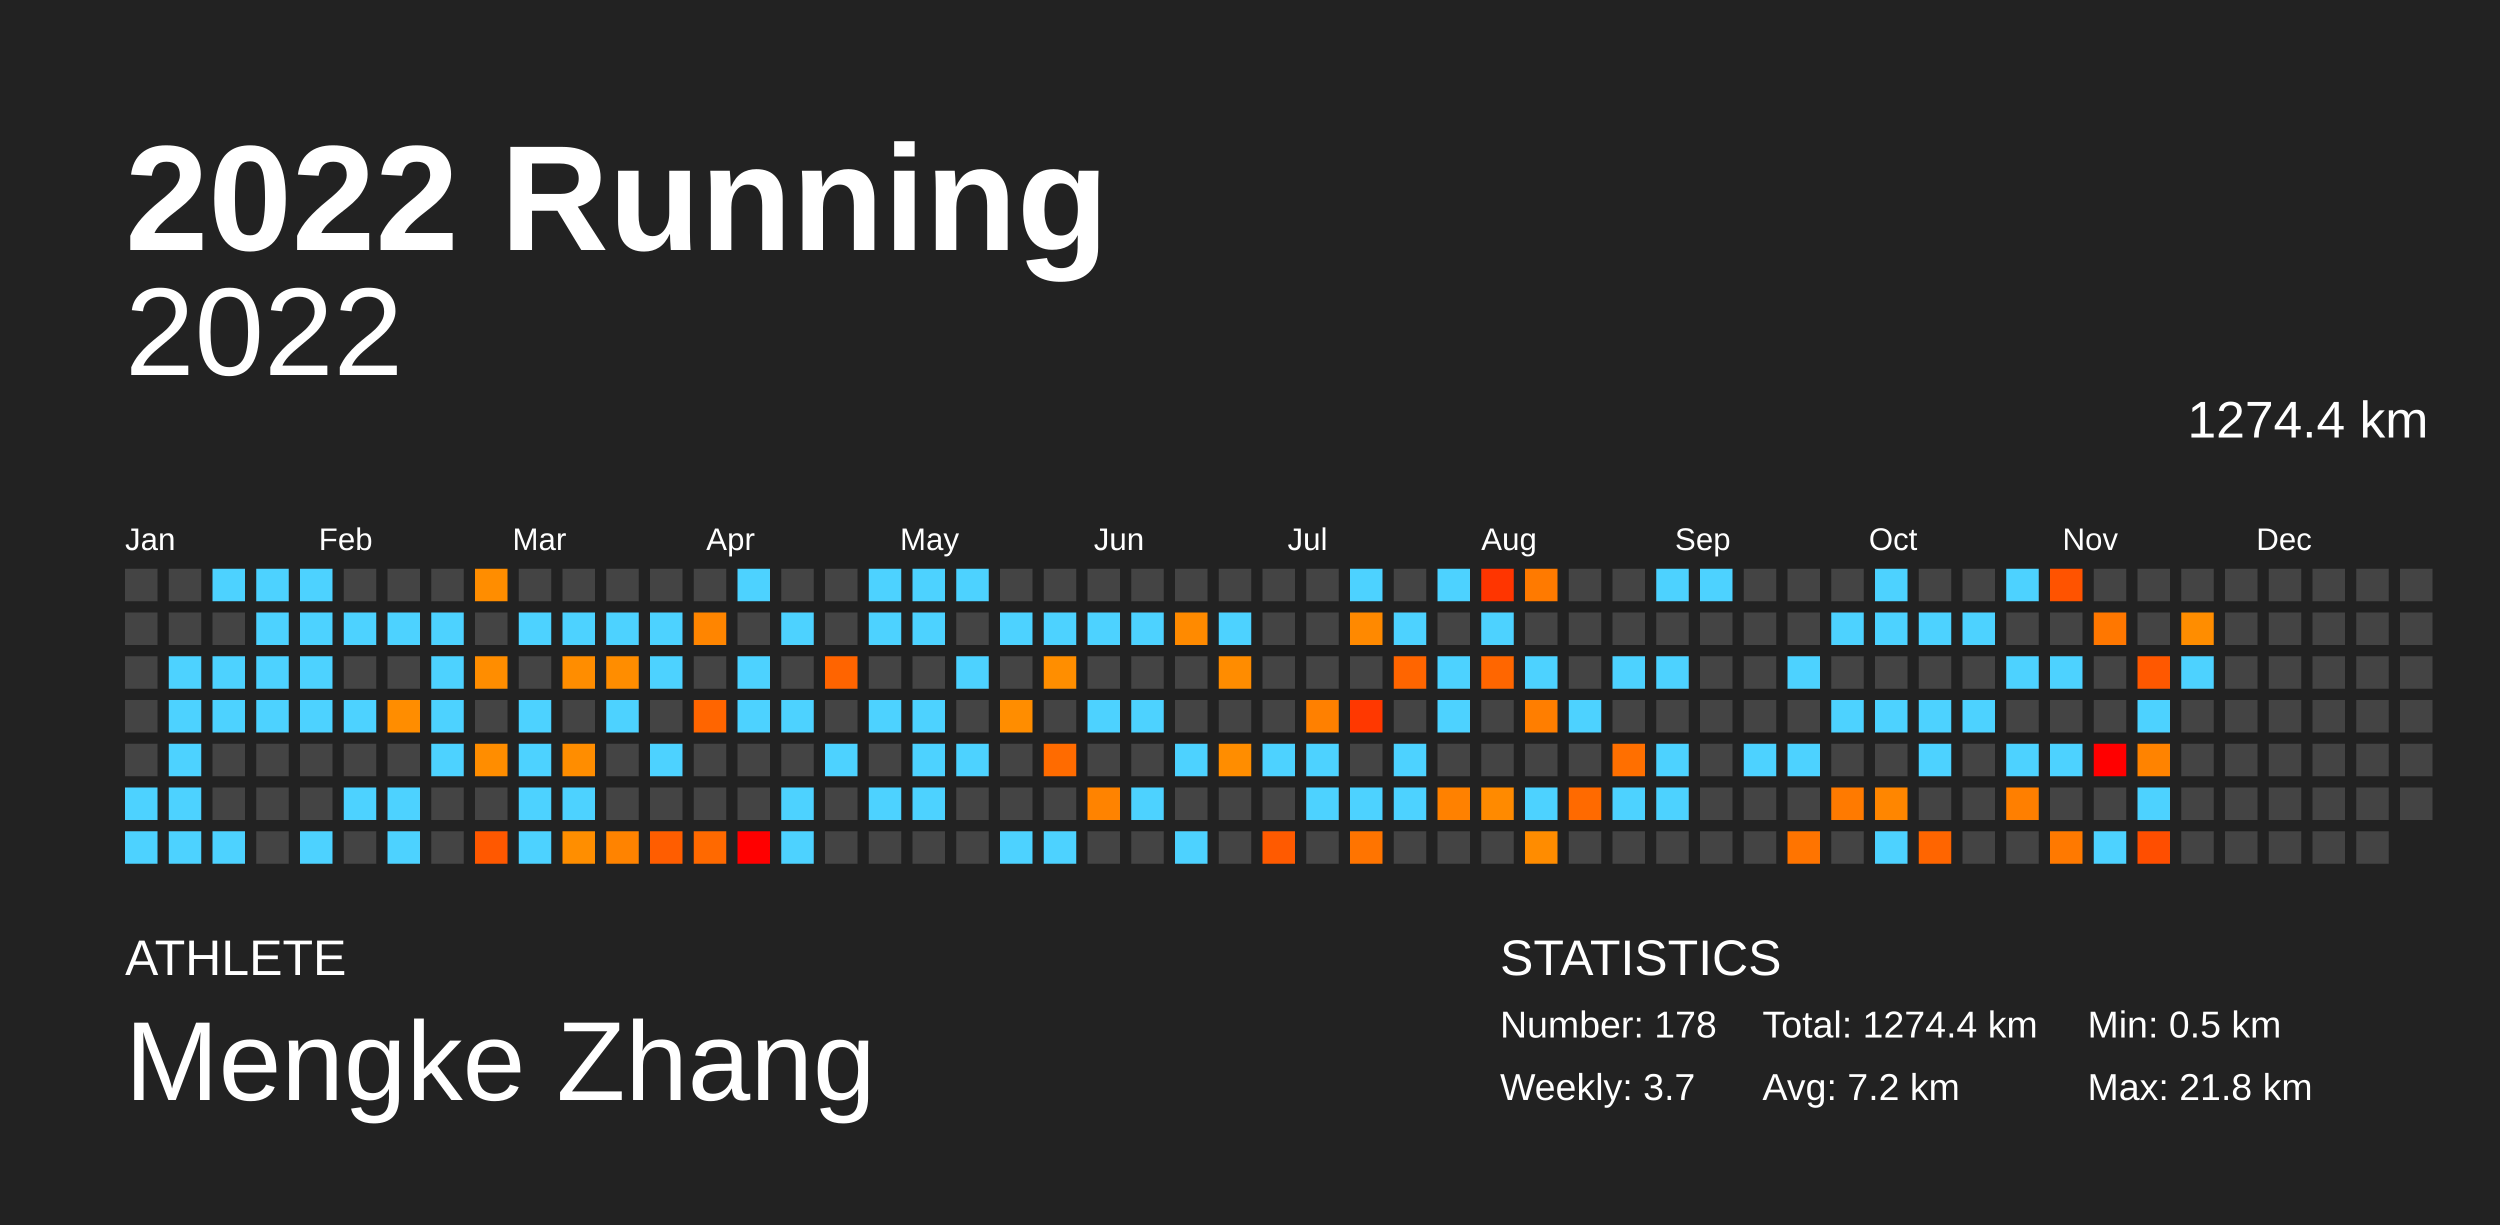
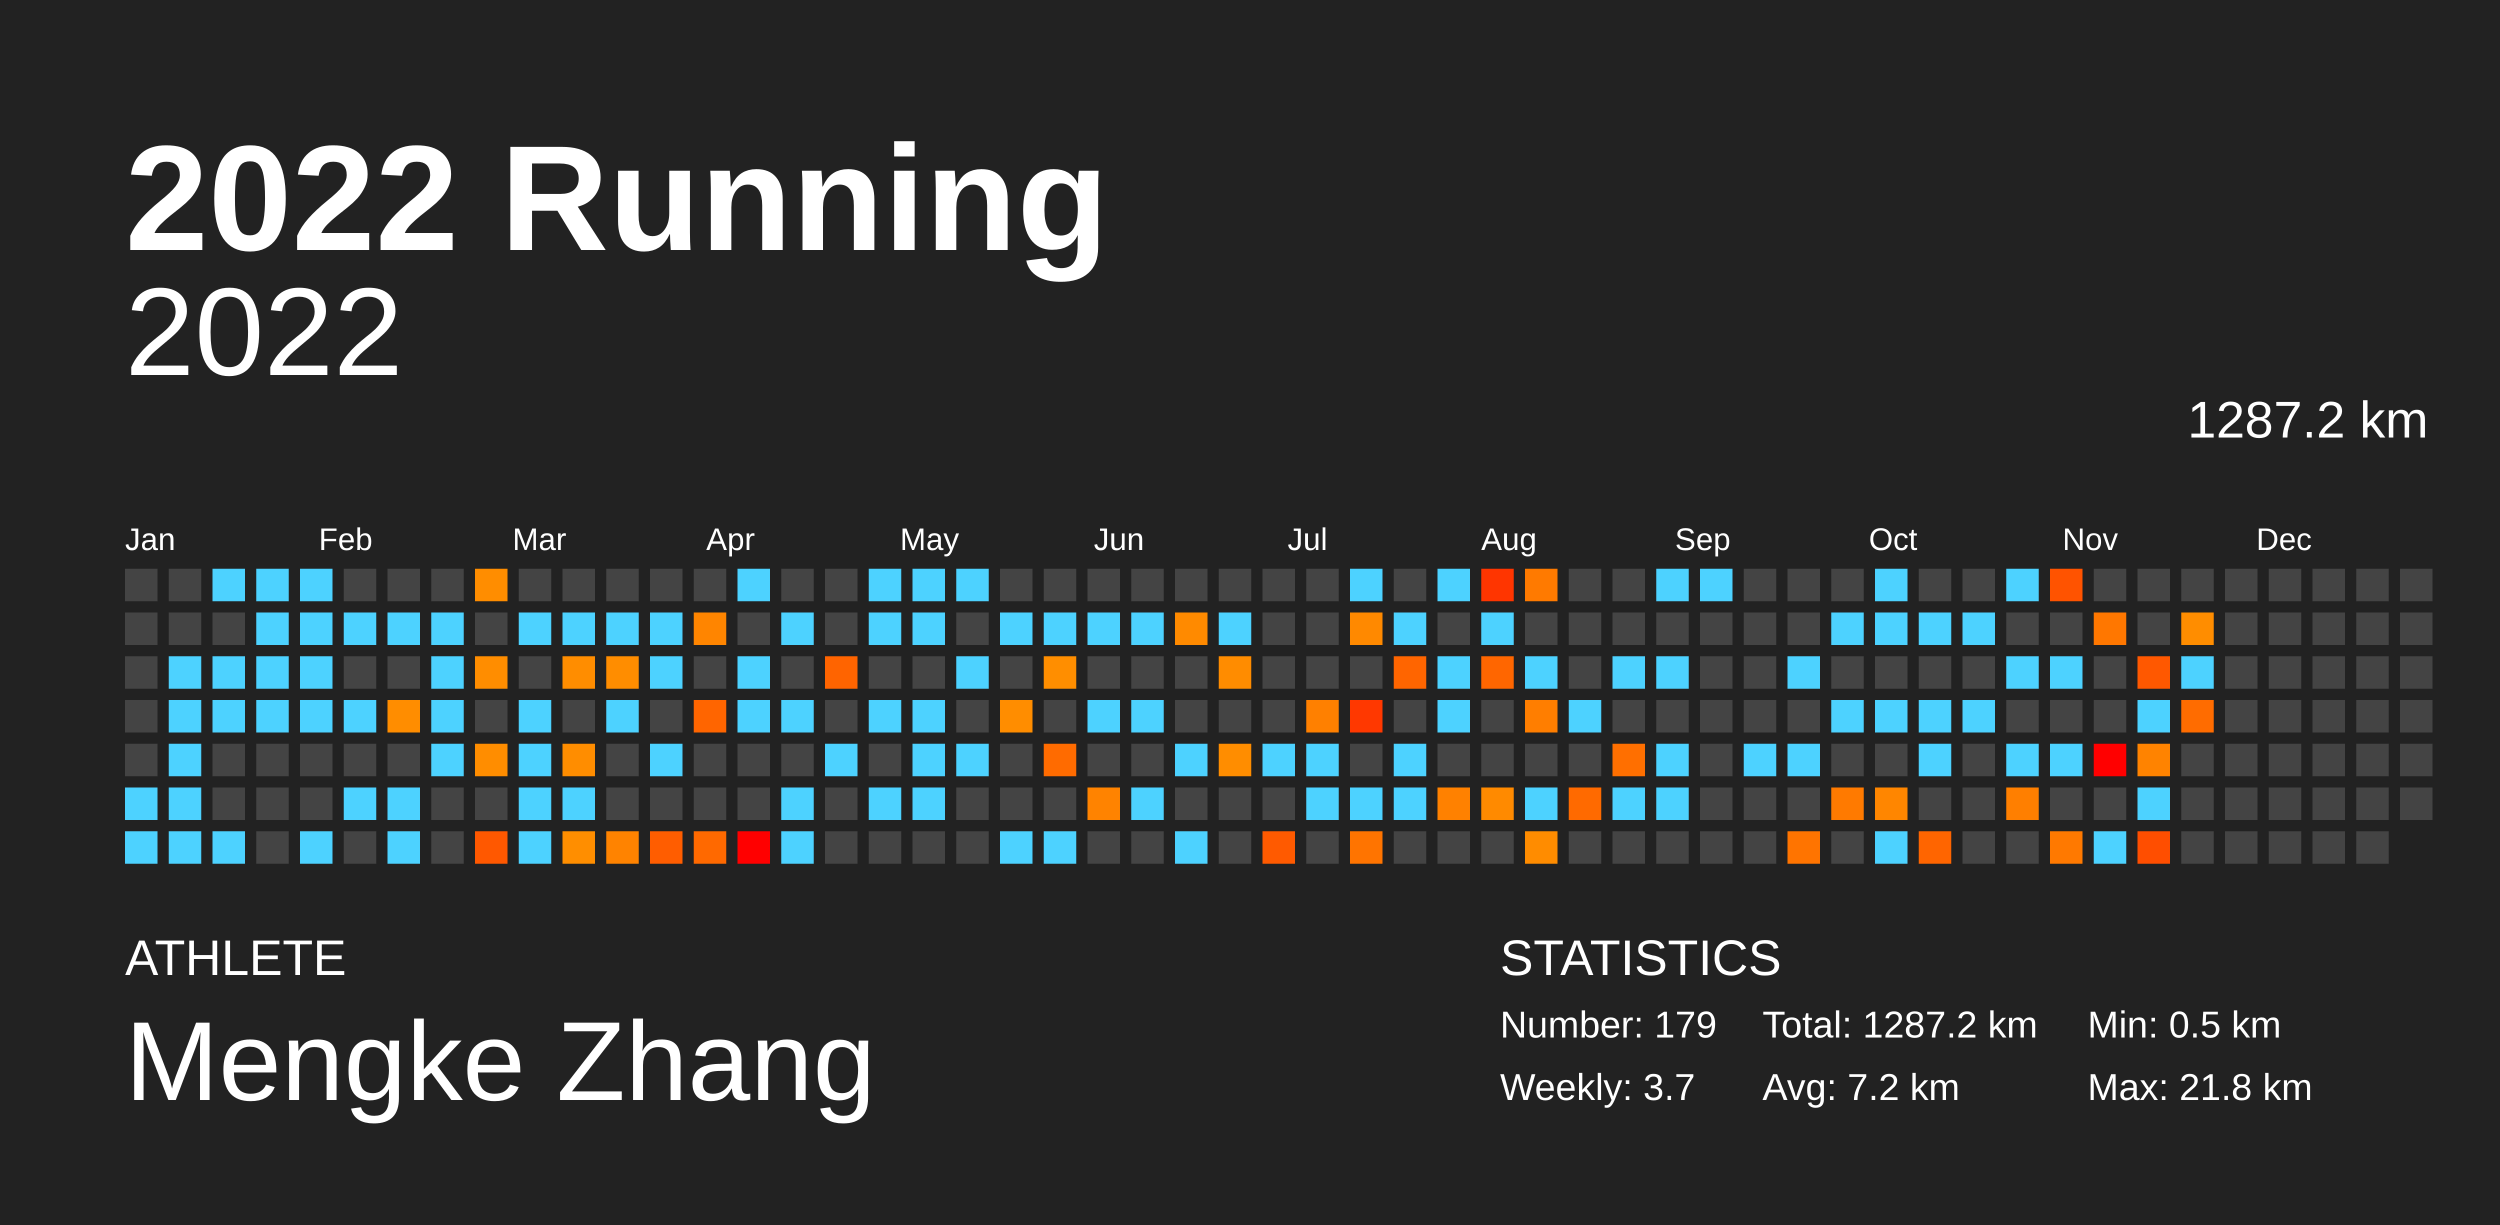
<svg xmlns="http://www.w3.org/2000/svg" baseProfile="full" height="98mm" version="1.1" viewBox="0,0,200,98" width="200mm">
  <defs />
  <rect fill="#222222" height="98" width="200" x="0" y="0" />
  <text fill="#FFFFFF" style="font-size:12px; font-family:Arial; font-weight:bold;" x="10" y="20">2022 Running</text>
  <text fill="#FFFFFF" style="font-size:4px; font-family:Arial" x="10" y="78">ATHLETE</text>
  <text fill="#FFFFFF" style="font-size:9px; font-family:Arial" x="10" y="88">Mengke Zhang</text>
  <text fill="#FFFFFF" style="font-size:4px; font-family:Arial" x="120" y="78">STATISTICS</text>
-   <text fill="#FFFFFF" style="font-size:3px; font-family:Arial" x="120" y="83">Number: 178</text>
+   <text fill="#FFFFFF" style="font-size:3px; font-family:Arial" x="120" y="83">Number: 179</text>
  <text fill="#FFFFFF" style="font-size:3px; font-family:Arial" x="120" y="88">Weekly: 3.7</text>
-   <text fill="#FFFFFF" style="font-size:3px; font-family:Arial" x="141" y="83">Total: 1274.4 km</text>
+   <text fill="#FFFFFF" style="font-size:3px; font-family:Arial" x="141" y="83">Total: 1287.2 km</text>
  <text fill="#FFFFFF" style="font-size:3px; font-family:Arial" x="141" y="88">Avg: 7.2 km</text>
  <text fill="#FFFFFF" style="font-size:3px; font-family:Arial" x="167" y="83">Min: 0.5 km</text>
  <text fill="#FFFFFF" style="font-size:3px; font-family:Arial" x="167" y="88">Max: 21.8 km</text>
  <text alignment-baseline="hanging" fill="#FFFFFF" style="font-size:10.0px; font-family:Arial;" x="10" y="30">2022</text>
-   <text alignment-baseline="hanging" fill="#FFFFFF" style="font-size:4.125px; font-family:Arial;" x="175" y="35">1274.4 km</text>
+   <text alignment-baseline="hanging" fill="#FFFFFF" style="font-size:4.125px; font-family:Arial;" x="175" y="35">1287.2 km</text>
  <text fill="#FFFFFF" style="font-size:2.5px; font-family:Arial" x="10.0" y="44">Jan</text>
  <text fill="#FFFFFF" style="font-size:2.5px; font-family:Arial" x="25.5" y="44">Feb</text>
  <text fill="#FFFFFF" style="font-size:2.5px; font-family:Arial" x="41.0" y="44">Mar</text>
  <text fill="#FFFFFF" style="font-size:2.5px; font-family:Arial" x="56.5" y="44">Apr</text>
  <text fill="#FFFFFF" style="font-size:2.5px; font-family:Arial" x="72.0" y="44">May</text>
  <text fill="#FFFFFF" style="font-size:2.5px; font-family:Arial" x="87.5" y="44">Jun</text>
  <text fill="#FFFFFF" style="font-size:2.5px; font-family:Arial" x="103.0" y="44">Jul</text>
  <text fill="#FFFFFF" style="font-size:2.5px; font-family:Arial" x="118.5" y="44">Aug</text>
  <text fill="#FFFFFF" style="font-size:2.5px; font-family:Arial" x="134.0" y="44">Sep</text>
  <text fill="#FFFFFF" style="font-size:2.5px; font-family:Arial" x="149.5" y="44">Oct</text>
  <text fill="#FFFFFF" style="font-size:2.5px; font-family:Arial" x="165.0" y="44">Nov</text>
  <text fill="#FFFFFF" style="font-size:2.5px; font-family:Arial" x="180.5" y="44">Dec</text>
  <rect fill="#444444" height="2.6" width="2.6" x="10.0" y="45.5" />
  <rect fill="#444444" height="2.6" width="2.6" x="10.0" y="49.0" />
  <rect fill="#444444" height="2.6" width="2.6" x="10.0" y="52.5" />
  <rect fill="#444444" height="2.6" width="2.6" x="10.0" y="56.0" />
  <rect fill="#444444" height="2.6" width="2.6" x="10.0" y="59.5" />
  <rect fill="#4dd2ff" height="2.6" width="2.6" x="10.0" y="63.0" />
  <rect fill="#4dd2ff" height="2.6" width="2.6" x="10.0" y="66.5" />
  <rect fill="#444444" height="2.6" width="2.6" x="13.5" y="45.5" />
  <rect fill="#444444" height="2.6" width="2.6" x="13.5" y="49.0" />
  <rect fill="#4dd2ff" height="2.6" width="2.6" x="13.5" y="52.5" />
  <rect fill="#4dd2ff" height="2.6" width="2.6" x="13.5" y="56.0" />
  <rect fill="#4dd2ff" height="2.6" width="2.6" x="13.5" y="59.5" />
  <rect fill="#4dd2ff" height="2.6" width="2.6" x="13.5" y="63.0" />
  <rect fill="#4dd2ff" height="2.6" width="2.6" x="13.5" y="66.5" />
  <rect fill="#4dd2ff" height="2.6" width="2.6" x="17.0" y="45.5" />
  <rect fill="#444444" height="2.6" width="2.6" x="17.0" y="49.0" />
  <rect fill="#4dd2ff" height="2.6" width="2.6" x="17.0" y="52.5" />
  <rect fill="#4dd2ff" height="2.6" width="2.6" x="17.0" y="56.0" />
  <rect fill="#444444" height="2.6" width="2.6" x="17.0" y="59.5" />
  <rect fill="#444444" height="2.6" width="2.6" x="17.0" y="63.0" />
  <rect fill="#4dd2ff" height="2.6" width="2.6" x="17.0" y="66.5" />
  <rect fill="#4dd2ff" height="2.6" width="2.6" x="20.5" y="45.5" />
  <rect fill="#4dd2ff" height="2.6" width="2.6" x="20.5" y="49.0" />
  <rect fill="#4dd2ff" height="2.6" width="2.6" x="20.5" y="52.5" />
  <rect fill="#4dd2ff" height="2.6" width="2.6" x="20.5" y="56.0" />
  <rect fill="#444444" height="2.6" width="2.6" x="20.5" y="59.5" />
  <rect fill="#444444" height="2.6" width="2.6" x="20.5" y="63.0" />
  <rect fill="#444444" height="2.6" width="2.6" x="20.5" y="66.5" />
  <rect fill="#4dd2ff" height="2.6" width="2.6" x="24.0" y="45.5" />
  <rect fill="#4dd2ff" height="2.6" width="2.6" x="24.0" y="49.0" />
  <rect fill="#4dd2ff" height="2.6" width="2.6" x="24.0" y="52.5" />
  <rect fill="#4dd2ff" height="2.6" width="2.6" x="24.0" y="56.0" />
  <rect fill="#444444" height="2.6" width="2.6" x="24.0" y="59.5" />
  <rect fill="#444444" height="2.6" width="2.6" x="24.0" y="63.0" />
  <rect fill="#4dd2ff" height="2.6" width="2.6" x="24.0" y="66.5" />
  <rect fill="#444444" height="2.6" width="2.6" x="27.5" y="45.5" />
  <rect fill="#4dd2ff" height="2.6" width="2.6" x="27.5" y="49.0" />
  <rect fill="#444444" height="2.6" width="2.6" x="27.5" y="52.5" />
  <rect fill="#4dd2ff" height="2.6" width="2.6" x="27.5" y="56.0" />
  <rect fill="#444444" height="2.6" width="2.6" x="27.5" y="59.5" />
  <rect fill="#4dd2ff" height="2.6" width="2.6" x="27.5" y="63.0" />
  <rect fill="#444444" height="2.6" width="2.6" x="27.5" y="66.5" />
  <rect fill="#444444" height="2.6" width="2.6" x="31.0" y="45.5" />
  <rect fill="#4dd2ff" height="2.6" width="2.6" x="31.0" y="49.0" />
  <rect fill="#444444" height="2.6" width="2.6" x="31.0" y="52.5" />
  <rect fill="#ff8d00" height="2.6" width="2.6" x="31.0" y="56.0" />
  <rect fill="#444444" height="2.6" width="2.6" x="31.0" y="59.5" />
  <rect fill="#4dd2ff" height="2.6" width="2.6" x="31.0" y="63.0" />
  <rect fill="#4dd2ff" height="2.6" width="2.6" x="31.0" y="66.5" />
  <rect fill="#444444" height="2.6" width="2.6" x="34.5" y="45.5" />
  <rect fill="#4dd2ff" height="2.6" width="2.6" x="34.5" y="49.0" />
  <rect fill="#4dd2ff" height="2.6" width="2.6" x="34.5" y="52.5" />
  <rect fill="#4dd2ff" height="2.6" width="2.6" x="34.5" y="56.0" />
  <rect fill="#4dd2ff" height="2.6" width="2.6" x="34.5" y="59.5" />
  <rect fill="#444444" height="2.6" width="2.6" x="34.5" y="63.0" />
  <rect fill="#444444" height="2.6" width="2.6" x="34.5" y="66.5" />
  <rect fill="#ff8d00" height="2.6" width="2.6" x="38.0" y="45.5" />
  <rect fill="#444444" height="2.6" width="2.6" x="38.0" y="49.0" />
  <rect fill="#ff8d00" height="2.6" width="2.6" x="38.0" y="52.5" />
  <rect fill="#444444" height="2.6" width="2.6" x="38.0" y="56.0" />
  <rect fill="#ff8d00" height="2.6" width="2.6" x="38.0" y="59.5" />
  <rect fill="#444444" height="2.6" width="2.6" x="38.0" y="63.0" />
  <rect fill="#ff5800" height="2.6" width="2.6" x="38.0" y="66.5" />
  <rect fill="#444444" height="2.6" width="2.6" x="41.5" y="45.5" />
  <rect fill="#4dd2ff" height="2.6" width="2.6" x="41.5" y="49.0" />
  <rect fill="#444444" height="2.6" width="2.6" x="41.5" y="52.5" />
  <rect fill="#4dd2ff" height="2.6" width="2.6" x="41.5" y="56.0" />
  <rect fill="#4dd2ff" height="2.6" width="2.6" x="41.5" y="59.5" />
  <rect fill="#4dd2ff" height="2.6" width="2.6" x="41.5" y="63.0" />
  <rect fill="#4dd2ff" height="2.6" width="2.6" x="41.5" y="66.5" />
  <rect fill="#444444" height="2.6" width="2.6" x="45.0" y="45.5" />
  <rect fill="#4dd2ff" height="2.6" width="2.6" x="45.0" y="49.0" />
  <rect fill="#ff8d00" height="2.6" width="2.6" x="45.0" y="52.5" />
  <rect fill="#444444" height="2.6" width="2.6" x="45.0" y="56.0" />
  <rect fill="#ff8d00" height="2.6" width="2.6" x="45.0" y="59.5" />
  <rect fill="#4dd2ff" height="2.6" width="2.6" x="45.0" y="63.0" />
  <rect fill="#ff8e00" height="2.6" width="2.6" x="45.0" y="66.5" />
  <rect fill="#444444" height="2.6" width="2.6" x="48.5" y="45.5" />
  <rect fill="#4dd2ff" height="2.6" width="2.6" x="48.5" y="49.0" />
  <rect fill="#ff8d00" height="2.6" width="2.6" x="48.5" y="52.5" />
  <rect fill="#4dd2ff" height="2.6" width="2.6" x="48.5" y="56.0" />
  <rect fill="#444444" height="2.6" width="2.6" x="48.5" y="59.5" />
  <rect fill="#444444" height="2.6" width="2.6" x="48.5" y="63.0" />
  <rect fill="#ff8300" height="2.6" width="2.6" x="48.5" y="66.5" />
  <rect fill="#444444" height="2.6" width="2.6" x="52.0" y="45.5" />
  <rect fill="#4dd2ff" height="2.6" width="2.6" x="52.0" y="49.0" />
  <rect fill="#4dd2ff" height="2.6" width="2.6" x="52.0" y="52.5" />
  <rect fill="#444444" height="2.6" width="2.6" x="52.0" y="56.0" />
  <rect fill="#4dd2ff" height="2.6" width="2.6" x="52.0" y="59.5" />
  <rect fill="#444444" height="2.6" width="2.6" x="52.0" y="63.0" />
  <rect fill="#ff5d00" height="2.6" width="2.6" x="52.0" y="66.5" />
  <rect fill="#444444" height="2.6" width="2.6" x="55.5" y="45.5" />
  <rect fill="#ff8500" height="2.6" width="2.6" x="55.5" y="49.0" />
  <rect fill="#444444" height="2.6" width="2.6" x="55.5" y="52.5" />
  <rect fill="#ff6500" height="2.6" width="2.6" x="55.5" y="56.0" />
  <rect fill="#444444" height="2.6" width="2.6" x="55.5" y="59.5" />
  <rect fill="#444444" height="2.6" width="2.6" x="55.5" y="63.0" />
  <rect fill="#ff6900" height="2.6" width="2.6" x="55.5" y="66.5" />
  <rect fill="#4dd2ff" height="2.6" width="2.6" x="59.0" y="45.5" />
  <rect fill="#444444" height="2.6" width="2.6" x="59.0" y="49.0" />
  <rect fill="#4dd2ff" height="2.6" width="2.6" x="59.0" y="52.5" />
  <rect fill="#4dd2ff" height="2.6" width="2.6" x="59.0" y="56.0" />
  <rect fill="#444444" height="2.6" width="2.6" x="59.0" y="59.5" />
  <rect fill="#444444" height="2.6" width="2.6" x="59.0" y="63.0" />
  <rect fill="red" height="2.6" width="2.6" x="59.0" y="66.5" />
  <rect fill="#444444" height="2.6" width="2.6" x="62.5" y="45.5" />
  <rect fill="#4dd2ff" height="2.6" width="2.6" x="62.5" y="49.0" />
  <rect fill="#444444" height="2.6" width="2.6" x="62.5" y="52.5" />
  <rect fill="#4dd2ff" height="2.6" width="2.6" x="62.5" y="56.0" />
  <rect fill="#444444" height="2.6" width="2.6" x="62.5" y="59.5" />
  <rect fill="#4dd2ff" height="2.6" width="2.6" x="62.5" y="63.0" />
  <rect fill="#4dd2ff" height="2.6" width="2.6" x="62.5" y="66.5" />
  <rect fill="#444444" height="2.6" width="2.6" x="66.0" y="45.5" />
  <rect fill="#444444" height="2.6" width="2.6" x="66.0" y="49.0" />
  <rect fill="#ff6400" height="2.6" width="2.6" x="66.0" y="52.5" />
  <rect fill="#444444" height="2.6" width="2.6" x="66.0" y="56.0" />
  <rect fill="#4dd2ff" height="2.6" width="2.6" x="66.0" y="59.5" />
  <rect fill="#444444" height="2.6" width="2.6" x="66.0" y="63.0" />
  <rect fill="#444444" height="2.6" width="2.6" x="66.0" y="66.5" />
  <rect fill="#4dd2ff" height="2.6" width="2.6" x="69.5" y="45.5" />
  <rect fill="#4dd2ff" height="2.6" width="2.6" x="69.5" y="49.0" />
  <rect fill="#444444" height="2.6" width="2.6" x="69.5" y="52.5" />
  <rect fill="#4dd2ff" height="2.6" width="2.6" x="69.5" y="56.0" />
  <rect fill="#444444" height="2.6" width="2.6" x="69.5" y="59.5" />
  <rect fill="#4dd2ff" height="2.6" width="2.6" x="69.5" y="63.0" />
  <rect fill="#444444" height="2.6" width="2.6" x="69.5" y="66.5" />
  <rect fill="#4dd2ff" height="2.6" width="2.6" x="73.0" y="45.5" />
  <rect fill="#4dd2ff" height="2.6" width="2.6" x="73.0" y="49.0" />
  <rect fill="#444444" height="2.6" width="2.6" x="73.0" y="52.5" />
  <rect fill="#4dd2ff" height="2.6" width="2.6" x="73.0" y="56.0" />
  <rect fill="#4dd2ff" height="2.6" width="2.6" x="73.0" y="59.5" />
  <rect fill="#4dd2ff" height="2.6" width="2.6" x="73.0" y="63.0" />
  <rect fill="#444444" height="2.6" width="2.6" x="73.0" y="66.5" />
  <rect fill="#4dd2ff" height="2.6" width="2.6" x="76.5" y="45.5" />
  <rect fill="#444444" height="2.6" width="2.6" x="76.5" y="49.0" />
  <rect fill="#4dd2ff" height="2.6" width="2.6" x="76.5" y="52.5" />
  <rect fill="#444444" height="2.6" width="2.6" x="76.5" y="56.0" />
  <rect fill="#4dd2ff" height="2.6" width="2.6" x="76.5" y="59.5" />
  <rect fill="#444444" height="2.6" width="2.6" x="76.5" y="63.0" />
  <rect fill="#444444" height="2.6" width="2.6" x="76.5" y="66.5" />
  <rect fill="#444444" height="2.6" width="2.6" x="80.0" y="45.5" />
  <rect fill="#4dd2ff" height="2.6" width="2.6" x="80.0" y="49.0" />
  <rect fill="#444444" height="2.6" width="2.6" x="80.0" y="52.5" />
  <rect fill="#ff8d00" height="2.6" width="2.6" x="80.0" y="56.0" />
  <rect fill="#444444" height="2.6" width="2.6" x="80.0" y="59.5" />
  <rect fill="#444444" height="2.6" width="2.6" x="80.0" y="63.0" />
  <rect fill="#4dd2ff" height="2.6" width="2.6" x="80.0" y="66.5" />
  <rect fill="#444444" height="2.6" width="2.6" x="83.5" y="45.5" />
  <rect fill="#4dd2ff" height="2.6" width="2.6" x="83.5" y="49.0" />
  <rect fill="#ff8e00" height="2.6" width="2.6" x="83.5" y="52.5" />
  <rect fill="#444444" height="2.6" width="2.6" x="83.5" y="56.0" />
  <rect fill="#ff6b00" height="2.6" width="2.6" x="83.5" y="59.5" />
  <rect fill="#444444" height="2.6" width="2.6" x="83.5" y="63.0" />
  <rect fill="#4dd2ff" height="2.6" width="2.6" x="83.5" y="66.5" />
  <rect fill="#444444" height="2.6" width="2.6" x="87.0" y="45.5" />
  <rect fill="#4dd2ff" height="2.6" width="2.6" x="87.0" y="49.0" />
  <rect fill="#444444" height="2.6" width="2.6" x="87.0" y="52.5" />
  <rect fill="#4dd2ff" height="2.6" width="2.6" x="87.0" y="56.0" />
  <rect fill="#444444" height="2.6" width="2.6" x="87.0" y="59.5" />
  <rect fill="#ff8300" height="2.6" width="2.6" x="87.0" y="63.0" />
  <rect fill="#444444" height="2.6" width="2.6" x="87.0" y="66.5" />
  <rect fill="#444444" height="2.6" width="2.6" x="90.5" y="45.5" />
  <rect fill="#4dd2ff" height="2.6" width="2.6" x="90.5" y="49.0" />
  <rect fill="#444444" height="2.6" width="2.6" x="90.5" y="52.5" />
  <rect fill="#4dd2ff" height="2.6" width="2.6" x="90.5" y="56.0" />
  <rect fill="#444444" height="2.6" width="2.6" x="90.5" y="59.5" />
  <rect fill="#4dd2ff" height="2.6" width="2.6" x="90.5" y="63.0" />
  <rect fill="#444444" height="2.6" width="2.6" x="90.5" y="66.5" />
  <rect fill="#444444" height="2.6" width="2.6" x="94.0" y="45.5" />
  <rect fill="#ff8a00" height="2.6" width="2.6" x="94.0" y="49.0" />
  <rect fill="#444444" height="2.6" width="2.6" x="94.0" y="52.5" />
  <rect fill="#444444" height="2.6" width="2.6" x="94.0" y="56.0" />
  <rect fill="#4dd2ff" height="2.6" width="2.6" x="94.0" y="59.5" />
  <rect fill="#444444" height="2.6" width="2.6" x="94.0" y="63.0" />
  <rect fill="#4dd2ff" height="2.6" width="2.6" x="94.0" y="66.5" />
  <rect fill="#444444" height="2.6" width="2.6" x="97.5" y="45.5" />
  <rect fill="#4dd2ff" height="2.6" width="2.6" x="97.5" y="49.0" />
  <rect fill="#ff8c00" height="2.6" width="2.6" x="97.5" y="52.5" />
  <rect fill="#444444" height="2.6" width="2.6" x="97.5" y="56.0" />
  <rect fill="#ff8d00" height="2.6" width="2.6" x="97.5" y="59.5" />
  <rect fill="#444444" height="2.6" width="2.6" x="97.5" y="63.0" />
  <rect fill="#444444" height="2.6" width="2.6" x="97.5" y="66.5" />
  <rect fill="#444444" height="2.6" width="2.6" x="101.0" y="45.5" />
  <rect fill="#444444" height="2.6" width="2.6" x="101.0" y="49.0" />
  <rect fill="#444444" height="2.6" width="2.6" x="101.0" y="52.5" />
  <rect fill="#444444" height="2.6" width="2.6" x="101.0" y="56.0" />
  <rect fill="#4dd2ff" height="2.6" width="2.6" x="101.0" y="59.5" />
  <rect fill="#444444" height="2.6" width="2.6" x="101.0" y="63.0" />
  <rect fill="#ff5a00" height="2.6" width="2.6" x="101.0" y="66.5" />
  <rect fill="#444444" height="2.6" width="2.6" x="104.5" y="45.5" />
  <rect fill="#444444" height="2.6" width="2.6" x="104.5" y="49.0" />
  <rect fill="#444444" height="2.6" width="2.6" x="104.5" y="52.5" />
  <rect fill="#ff8000" height="2.6" width="2.6" x="104.5" y="56.0" />
  <rect fill="#4dd2ff" height="2.6" width="2.6" x="104.5" y="59.5" />
  <rect fill="#4dd2ff" height="2.6" width="2.6" x="104.5" y="63.0" />
  <rect fill="#444444" height="2.6" width="2.6" x="104.5" y="66.5" />
  <rect fill="#4dd2ff" height="2.6" width="2.6" x="108.0" y="45.5" />
  <rect fill="#ff8900" height="2.6" width="2.6" x="108.0" y="49.0" />
  <rect fill="#444444" height="2.6" width="2.6" x="108.0" y="52.5" />
  <rect fill="#ff3800" height="2.6" width="2.6" x="108.0" y="56.0" />
  <rect fill="#444444" height="2.6" width="2.6" x="108.0" y="59.5" />
  <rect fill="#4dd2ff" height="2.6" width="2.6" x="108.0" y="63.0" />
  <rect fill="#ff7400" height="2.6" width="2.6" x="108.0" y="66.5" />
  <rect fill="#444444" height="2.6" width="2.6" x="111.5" y="45.5" />
  <rect fill="#4dd2ff" height="2.6" width="2.6" x="111.5" y="49.0" />
  <rect fill="#ff6500" height="2.6" width="2.6" x="111.5" y="52.5" />
  <rect fill="#444444" height="2.6" width="2.6" x="111.5" y="56.0" />
  <rect fill="#4dd2ff" height="2.6" width="2.6" x="111.5" y="59.5" />
  <rect fill="#4dd2ff" height="2.6" width="2.6" x="111.5" y="63.0" />
  <rect fill="#444444" height="2.6" width="2.6" x="111.5" y="66.5" />
  <rect fill="#4dd2ff" height="2.6" width="2.6" x="115.0" y="45.5" />
  <rect fill="#444444" height="2.6" width="2.6" x="115.0" y="49.0" />
  <rect fill="#4dd2ff" height="2.6" width="2.6" x="115.0" y="52.5" />
  <rect fill="#4dd2ff" height="2.6" width="2.6" x="115.0" y="56.0" />
  <rect fill="#444444" height="2.6" width="2.6" x="115.0" y="59.5" />
  <rect fill="#ff8100" height="2.6" width="2.6" x="115.0" y="63.0" />
  <rect fill="#444444" height="2.6" width="2.6" x="115.0" y="66.5" />
  <rect fill="#ff3500" height="2.6" width="2.6" x="118.5" y="45.5" />
  <rect fill="#4dd2ff" height="2.6" width="2.6" x="118.5" y="49.0" />
  <rect fill="#ff6600" height="2.6" width="2.6" x="118.5" y="52.5" />
  <rect fill="#444444" height="2.6" width="2.6" x="118.5" y="56.0" />
  <rect fill="#444444" height="2.6" width="2.6" x="118.5" y="59.5" />
  <rect fill="#ff8a00" height="2.6" width="2.6" x="118.5" y="63.0" />
  <rect fill="#444444" height="2.6" width="2.6" x="118.5" y="66.5" />
  <rect fill="#ff7a00" height="2.6" width="2.6" x="122.0" y="45.5" />
  <rect fill="#444444" height="2.6" width="2.6" x="122.0" y="49.0" />
  <rect fill="#4dd2ff" height="2.6" width="2.6" x="122.0" y="52.5" />
  <rect fill="#ff7e00" height="2.6" width="2.6" x="122.0" y="56.0" />
  <rect fill="#444444" height="2.6" width="2.6" x="122.0" y="59.5" />
  <rect fill="#4dd2ff" height="2.6" width="2.6" x="122.0" y="63.0" />
  <rect fill="#ff8c00" height="2.6" width="2.6" x="122.0" y="66.5" />
  <rect fill="#444444" height="2.6" width="2.6" x="125.5" y="45.5" />
  <rect fill="#444444" height="2.6" width="2.6" x="125.5" y="49.0" />
  <rect fill="#444444" height="2.6" width="2.6" x="125.5" y="52.5" />
  <rect fill="#4dd2ff" height="2.6" width="2.6" x="125.5" y="56.0" />
  <rect fill="#444444" height="2.6" width="2.6" x="125.5" y="59.5" />
  <rect fill="#ff6a00" height="2.6" width="2.6" x="125.5" y="63.0" />
  <rect fill="#444444" height="2.6" width="2.6" x="125.5" y="66.5" />
  <rect fill="#444444" height="2.6" width="2.6" x="129.0" y="45.5" />
  <rect fill="#444444" height="2.6" width="2.6" x="129.0" y="49.0" />
  <rect fill="#4dd2ff" height="2.6" width="2.6" x="129.0" y="52.5" />
  <rect fill="#444444" height="2.6" width="2.6" x="129.0" y="56.0" />
  <rect fill="#ff6f00" height="2.6" width="2.6" x="129.0" y="59.5" />
  <rect fill="#4dd2ff" height="2.6" width="2.6" x="129.0" y="63.0" />
  <rect fill="#444444" height="2.6" width="2.6" x="129.0" y="66.5" />
  <rect fill="#4dd2ff" height="2.6" width="2.6" x="132.5" y="45.5" />
  <rect fill="#444444" height="2.6" width="2.6" x="132.5" y="49.0" />
  <rect fill="#4dd2ff" height="2.6" width="2.6" x="132.5" y="52.5" />
  <rect fill="#444444" height="2.6" width="2.6" x="132.5" y="56.0" />
  <rect fill="#4dd2ff" height="2.6" width="2.6" x="132.5" y="59.5" />
  <rect fill="#4dd2ff" height="2.6" width="2.6" x="132.5" y="63.0" />
  <rect fill="#444444" height="2.6" width="2.6" x="132.5" y="66.5" />
  <rect fill="#4dd2ff" height="2.6" width="2.6" x="136.0" y="45.5" />
  <rect fill="#444444" height="2.6" width="2.6" x="136.0" y="49.0" />
  <rect fill="#444444" height="2.6" width="2.6" x="136.0" y="52.5" />
  <rect fill="#444444" height="2.6" width="2.6" x="136.0" y="56.0" />
  <rect fill="#444444" height="2.6" width="2.6" x="136.0" y="59.5" />
  <rect fill="#444444" height="2.6" width="2.6" x="136.0" y="63.0" />
  <rect fill="#444444" height="2.6" width="2.6" x="136.0" y="66.5" />
  <rect fill="#444444" height="2.6" width="2.6" x="139.5" y="45.5" />
  <rect fill="#444444" height="2.6" width="2.6" x="139.5" y="49.0" />
  <rect fill="#444444" height="2.6" width="2.6" x="139.5" y="52.5" />
  <rect fill="#444444" height="2.6" width="2.6" x="139.5" y="56.0" />
  <rect fill="#4dd2ff" height="2.6" width="2.6" x="139.5" y="59.5" />
  <rect fill="#444444" height="2.6" width="2.6" x="139.5" y="63.0" />
  <rect fill="#444444" height="2.6" width="2.6" x="139.5" y="66.5" />
  <rect fill="#444444" height="2.6" width="2.6" x="143.0" y="45.5" />
  <rect fill="#444444" height="2.6" width="2.6" x="143.0" y="49.0" />
  <rect fill="#4dd2ff" height="2.6" width="2.6" x="143.0" y="52.5" />
  <rect fill="#444444" height="2.6" width="2.6" x="143.0" y="56.0" />
  <rect fill="#4dd2ff" height="2.6" width="2.6" x="143.0" y="59.5" />
  <rect fill="#444444" height="2.6" width="2.6" x="143.0" y="63.0" />
  <rect fill="#ff7400" height="2.6" width="2.6" x="143.0" y="66.5" />
  <rect fill="#444444" height="2.6" width="2.6" x="146.5" y="45.5" />
  <rect fill="#4dd2ff" height="2.6" width="2.6" x="146.5" y="49.0" />
  <rect fill="#444444" height="2.6" width="2.6" x="146.5" y="52.5" />
  <rect fill="#4dd2ff" height="2.6" width="2.6" x="146.5" y="56.0" />
  <rect fill="#444444" height="2.6" width="2.6" x="146.5" y="59.5" />
  <rect fill="#ff7a00" height="2.6" width="2.6" x="146.5" y="63.0" />
  <rect fill="#444444" height="2.6" width="2.6" x="146.5" y="66.5" />
  <rect fill="#4dd2ff" height="2.6" width="2.6" x="150.0" y="45.5" />
  <rect fill="#4dd2ff" height="2.6" width="2.6" x="150.0" y="49.0" />
  <rect fill="#444444" height="2.6" width="2.6" x="150.0" y="52.5" />
  <rect fill="#4dd2ff" height="2.6" width="2.6" x="150.0" y="56.0" />
  <rect fill="#444444" height="2.6" width="2.6" x="150.0" y="59.5" />
  <rect fill="#ff8600" height="2.6" width="2.6" x="150.0" y="63.0" />
  <rect fill="#4dd2ff" height="2.6" width="2.6" x="150.0" y="66.5" />
  <rect fill="#444444" height="2.6" width="2.6" x="153.5" y="45.5" />
  <rect fill="#4dd2ff" height="2.6" width="2.6" x="153.5" y="49.0" />
  <rect fill="#444444" height="2.6" width="2.6" x="153.5" y="52.5" />
  <rect fill="#4dd2ff" height="2.6" width="2.6" x="153.5" y="56.0" />
  <rect fill="#4dd2ff" height="2.6" width="2.6" x="153.5" y="59.5" />
  <rect fill="#444444" height="2.6" width="2.6" x="153.5" y="63.0" />
  <rect fill="#ff6500" height="2.6" width="2.6" x="153.5" y="66.5" />
  <rect fill="#444444" height="2.6" width="2.6" x="157.0" y="45.5" />
  <rect fill="#4dd2ff" height="2.6" width="2.6" x="157.0" y="49.0" />
  <rect fill="#444444" height="2.6" width="2.6" x="157.0" y="52.5" />
  <rect fill="#4dd2ff" height="2.6" width="2.6" x="157.0" y="56.0" />
  <rect fill="#444444" height="2.6" width="2.6" x="157.0" y="59.5" />
  <rect fill="#444444" height="2.6" width="2.6" x="157.0" y="63.0" />
  <rect fill="#444444" height="2.6" width="2.6" x="157.0" y="66.5" />
  <rect fill="#4dd2ff" height="2.6" width="2.6" x="160.5" y="45.5" />
  <rect fill="#444444" height="2.6" width="2.6" x="160.5" y="49.0" />
  <rect fill="#4dd2ff" height="2.6" width="2.6" x="160.5" y="52.5" />
  <rect fill="#444444" height="2.6" width="2.6" x="160.5" y="56.0" />
  <rect fill="#4dd2ff" height="2.6" width="2.6" x="160.5" y="59.5" />
  <rect fill="#ff7f00" height="2.6" width="2.6" x="160.5" y="63.0" />
  <rect fill="#444444" height="2.6" width="2.6" x="160.5" y="66.5" />
  <rect fill="#ff5300" height="2.6" width="2.6" x="164.0" y="45.5" />
  <rect fill="#444444" height="2.6" width="2.6" x="164.0" y="49.0" />
  <rect fill="#4dd2ff" height="2.6" width="2.6" x="164.0" y="52.5" />
  <rect fill="#444444" height="2.6" width="2.6" x="164.0" y="56.0" />
  <rect fill="#4dd2ff" height="2.6" width="2.6" x="164.0" y="59.5" />
  <rect fill="#444444" height="2.6" width="2.6" x="164.0" y="63.0" />
  <rect fill="#ff7900" height="2.6" width="2.6" x="164.0" y="66.5" />
  <rect fill="#444444" height="2.6" width="2.6" x="167.5" y="45.5" />
  <rect fill="#ff7700" height="2.6" width="2.6" x="167.5" y="49.0" />
  <rect fill="#444444" height="2.6" width="2.6" x="167.5" y="52.5" />
  <rect fill="#444444" height="2.6" width="2.6" x="167.5" y="56.0" />
  <rect fill="red" height="2.6" width="2.6" x="167.5" y="59.5" />
  <rect fill="#444444" height="2.6" width="2.6" x="167.5" y="63.0" />
  <rect fill="#4dd2ff" height="2.6" width="2.6" x="167.5" y="66.5" />
  <rect fill="#444444" height="2.6" width="2.6" x="171.0" y="45.5" />
  <rect fill="#444444" height="2.6" width="2.6" x="171.0" y="49.0" />
  <rect fill="#ff5800" height="2.6" width="2.6" x="171.0" y="52.5" />
  <rect fill="#4dd2ff" height="2.6" width="2.6" x="171.0" y="56.0" />
  <rect fill="#ff8300" height="2.6" width="2.6" x="171.0" y="59.5" />
  <rect fill="#4dd2ff" height="2.6" width="2.6" x="171.0" y="63.0" />
  <rect fill="#ff4e00" height="2.6" width="2.6" x="171.0" y="66.5" />
  <rect fill="#444444" height="2.6" width="2.6" x="174.5" y="45.5" />
  <rect fill="#ff8d00" height="2.6" width="2.6" x="174.5" y="49.0" />
  <rect fill="#4dd2ff" height="2.6" width="2.6" x="174.5" y="52.5" />
-   <rect fill="#444444" height="2.6" width="2.6" x="174.5" y="56.0" />
+   <rect fill="#ff6c00" height="2.6" width="2.6" x="174.5" y="56.0" />
  <rect fill="#444444" height="2.6" width="2.6" x="174.5" y="59.5" />
  <rect fill="#444444" height="2.6" width="2.6" x="174.5" y="63.0" />
  <rect fill="#444444" height="2.6" width="2.6" x="174.5" y="66.5" />
  <rect fill="#444444" height="2.6" width="2.6" x="178.0" y="45.5" />
  <rect fill="#444444" height="2.6" width="2.6" x="178.0" y="49.0" />
  <rect fill="#444444" height="2.6" width="2.6" x="178.0" y="52.5" />
  <rect fill="#444444" height="2.6" width="2.6" x="178.0" y="56.0" />
  <rect fill="#444444" height="2.6" width="2.6" x="178.0" y="59.5" />
  <rect fill="#444444" height="2.6" width="2.6" x="178.0" y="63.0" />
  <rect fill="#444444" height="2.6" width="2.6" x="178.0" y="66.5" />
  <rect fill="#444444" height="2.6" width="2.6" x="181.5" y="45.5" />
  <rect fill="#444444" height="2.6" width="2.6" x="181.5" y="49.0" />
  <rect fill="#444444" height="2.6" width="2.6" x="181.5" y="52.5" />
  <rect fill="#444444" height="2.6" width="2.6" x="181.5" y="56.0" />
  <rect fill="#444444" height="2.6" width="2.6" x="181.5" y="59.5" />
  <rect fill="#444444" height="2.6" width="2.6" x="181.5" y="63.0" />
  <rect fill="#444444" height="2.6" width="2.6" x="181.5" y="66.5" />
  <rect fill="#444444" height="2.6" width="2.6" x="185.0" y="45.5" />
  <rect fill="#444444" height="2.6" width="2.6" x="185.0" y="49.0" />
  <rect fill="#444444" height="2.6" width="2.6" x="185.0" y="52.5" />
  <rect fill="#444444" height="2.6" width="2.6" x="185.0" y="56.0" />
  <rect fill="#444444" height="2.6" width="2.6" x="185.0" y="59.5" />
  <rect fill="#444444" height="2.6" width="2.6" x="185.0" y="63.0" />
  <rect fill="#444444" height="2.6" width="2.6" x="185.0" y="66.5" />
  <rect fill="#444444" height="2.6" width="2.6" x="188.5" y="45.5" />
  <rect fill="#444444" height="2.6" width="2.6" x="188.5" y="49.0" />
  <rect fill="#444444" height="2.6" width="2.6" x="188.5" y="52.5" />
  <rect fill="#444444" height="2.6" width="2.6" x="188.5" y="56.0" />
  <rect fill="#444444" height="2.6" width="2.6" x="188.5" y="59.5" />
  <rect fill="#444444" height="2.6" width="2.6" x="188.5" y="63.0" />
  <rect fill="#444444" height="2.6" width="2.6" x="188.5" y="66.5" />
  <rect fill="#444444" height="2.6" width="2.6" x="192.0" y="45.5" />
  <rect fill="#444444" height="2.6" width="2.6" x="192.0" y="49.0" />
  <rect fill="#444444" height="2.6" width="2.6" x="192.0" y="52.5" />
  <rect fill="#444444" height="2.6" width="2.6" x="192.0" y="56.0" />
  <rect fill="#444444" height="2.6" width="2.6" x="192.0" y="59.5" />
  <rect fill="#444444" height="2.6" width="2.6" x="192.0" y="63.0" />
</svg>
